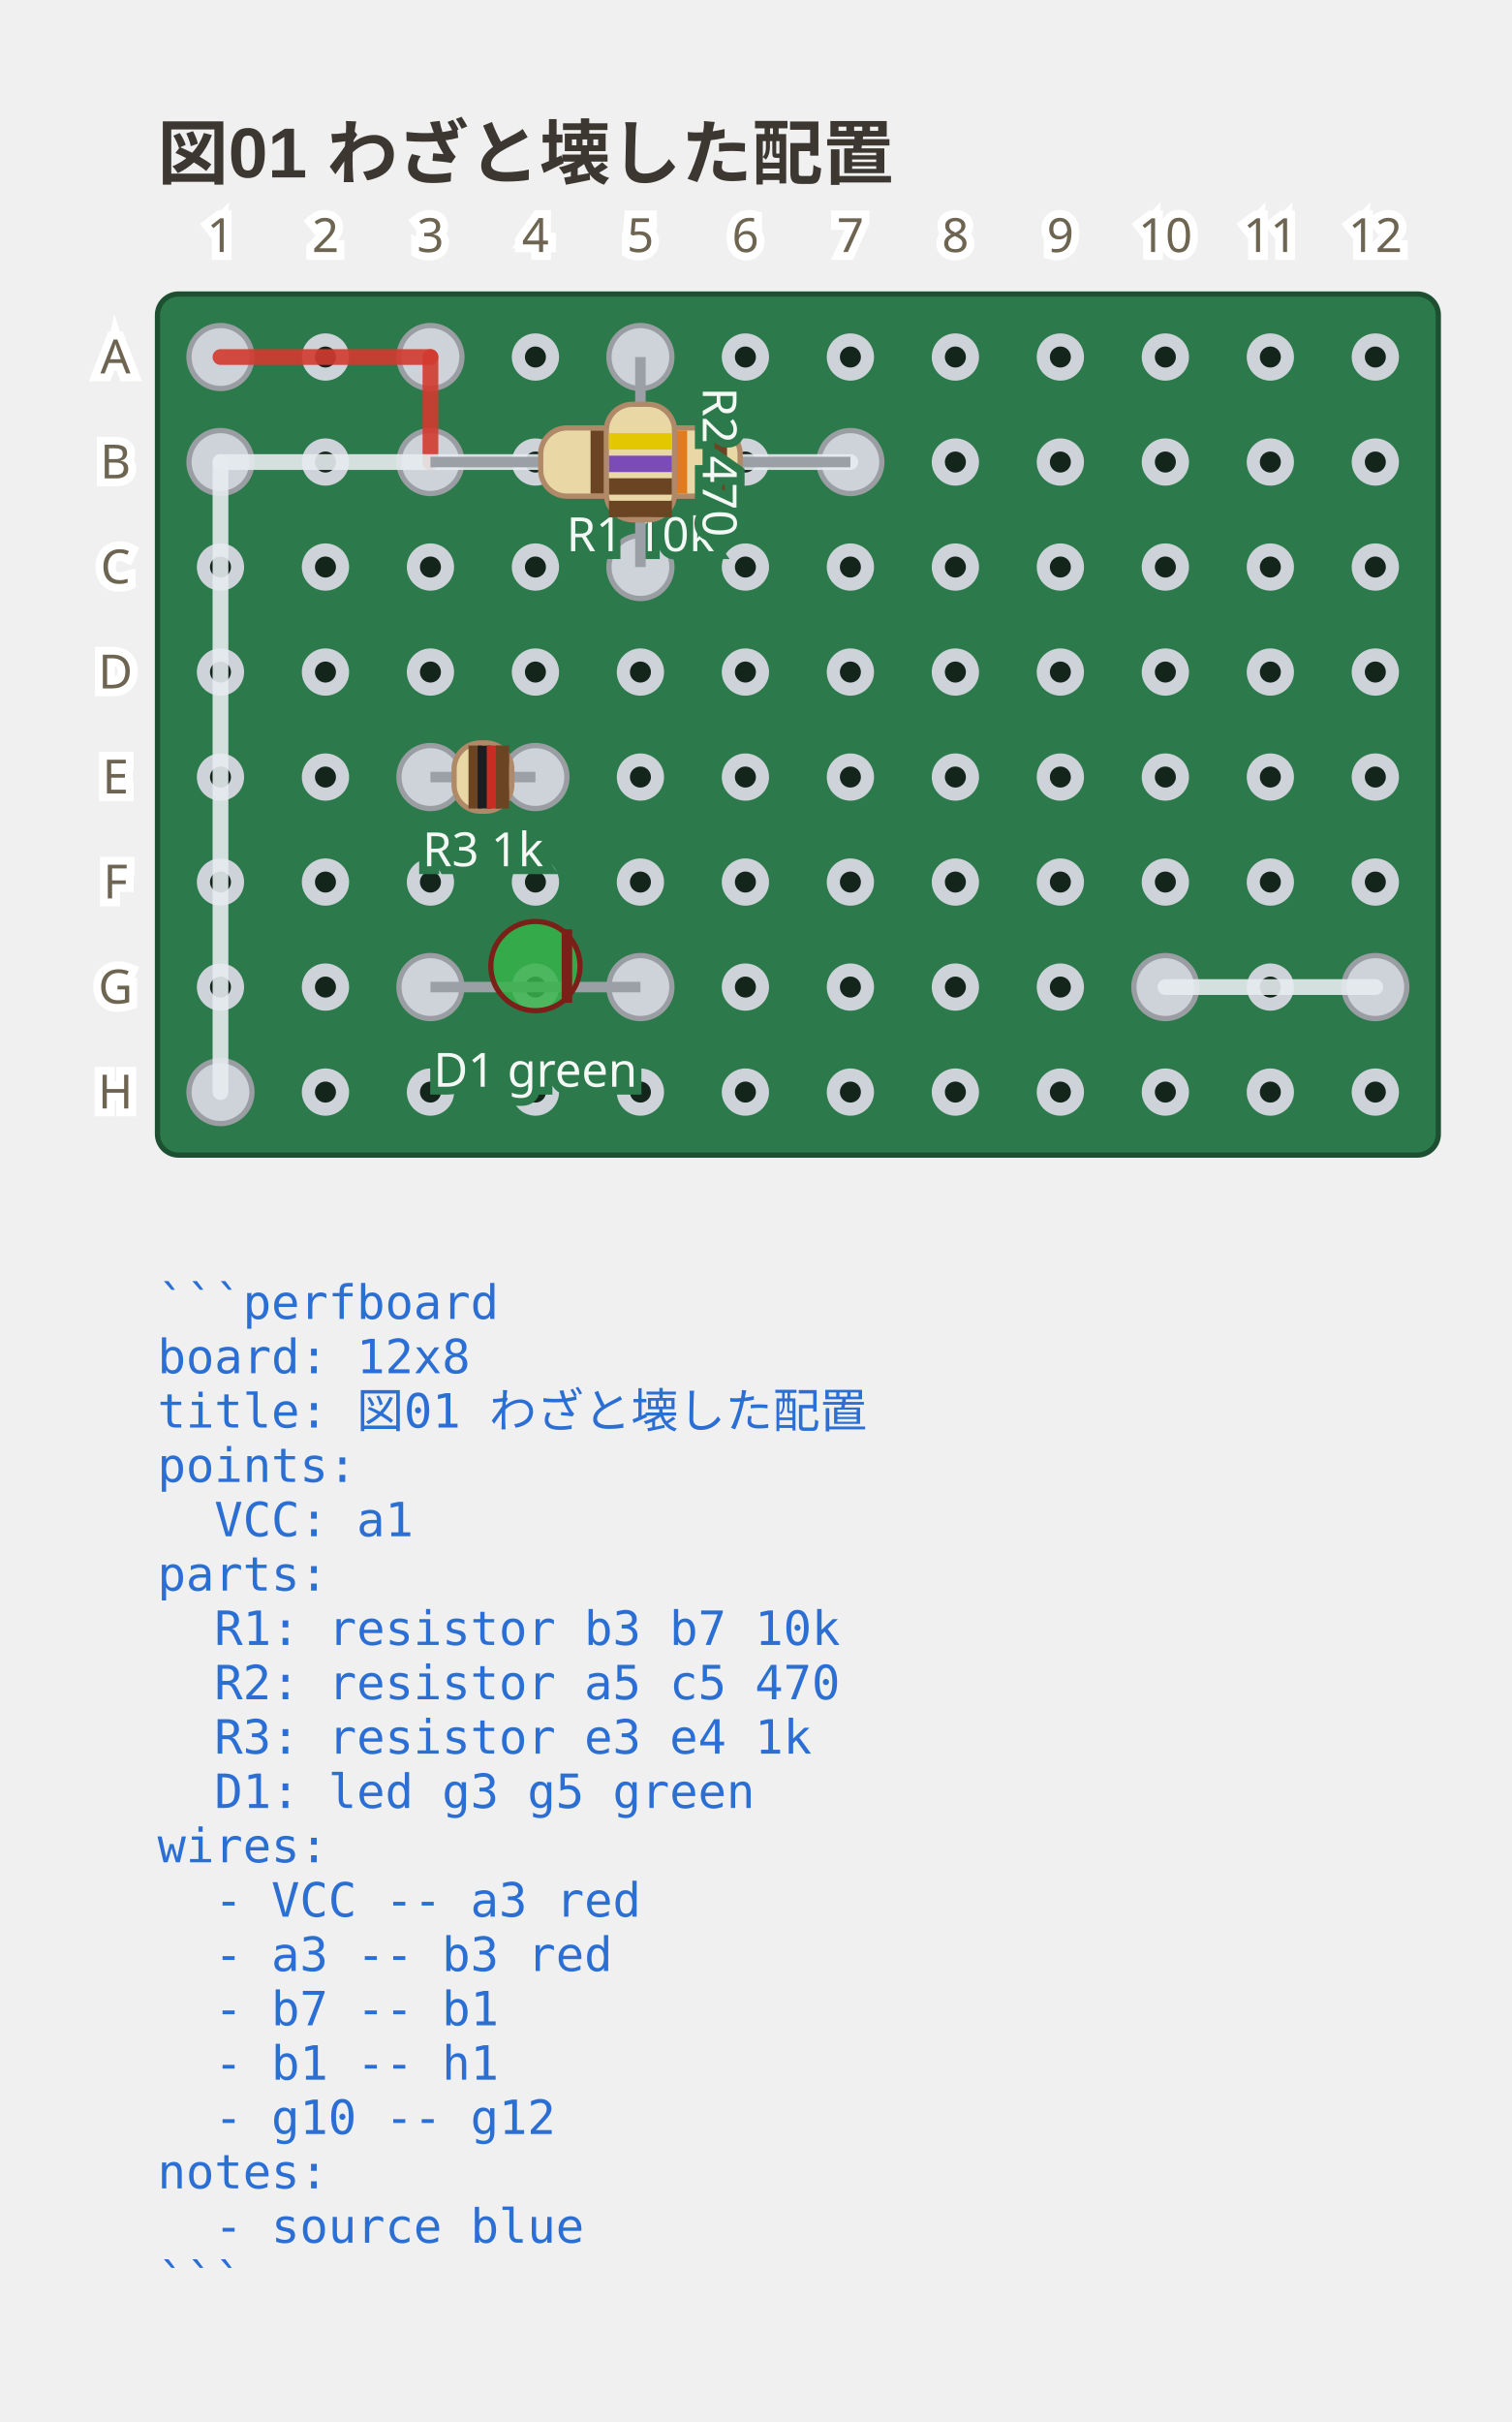
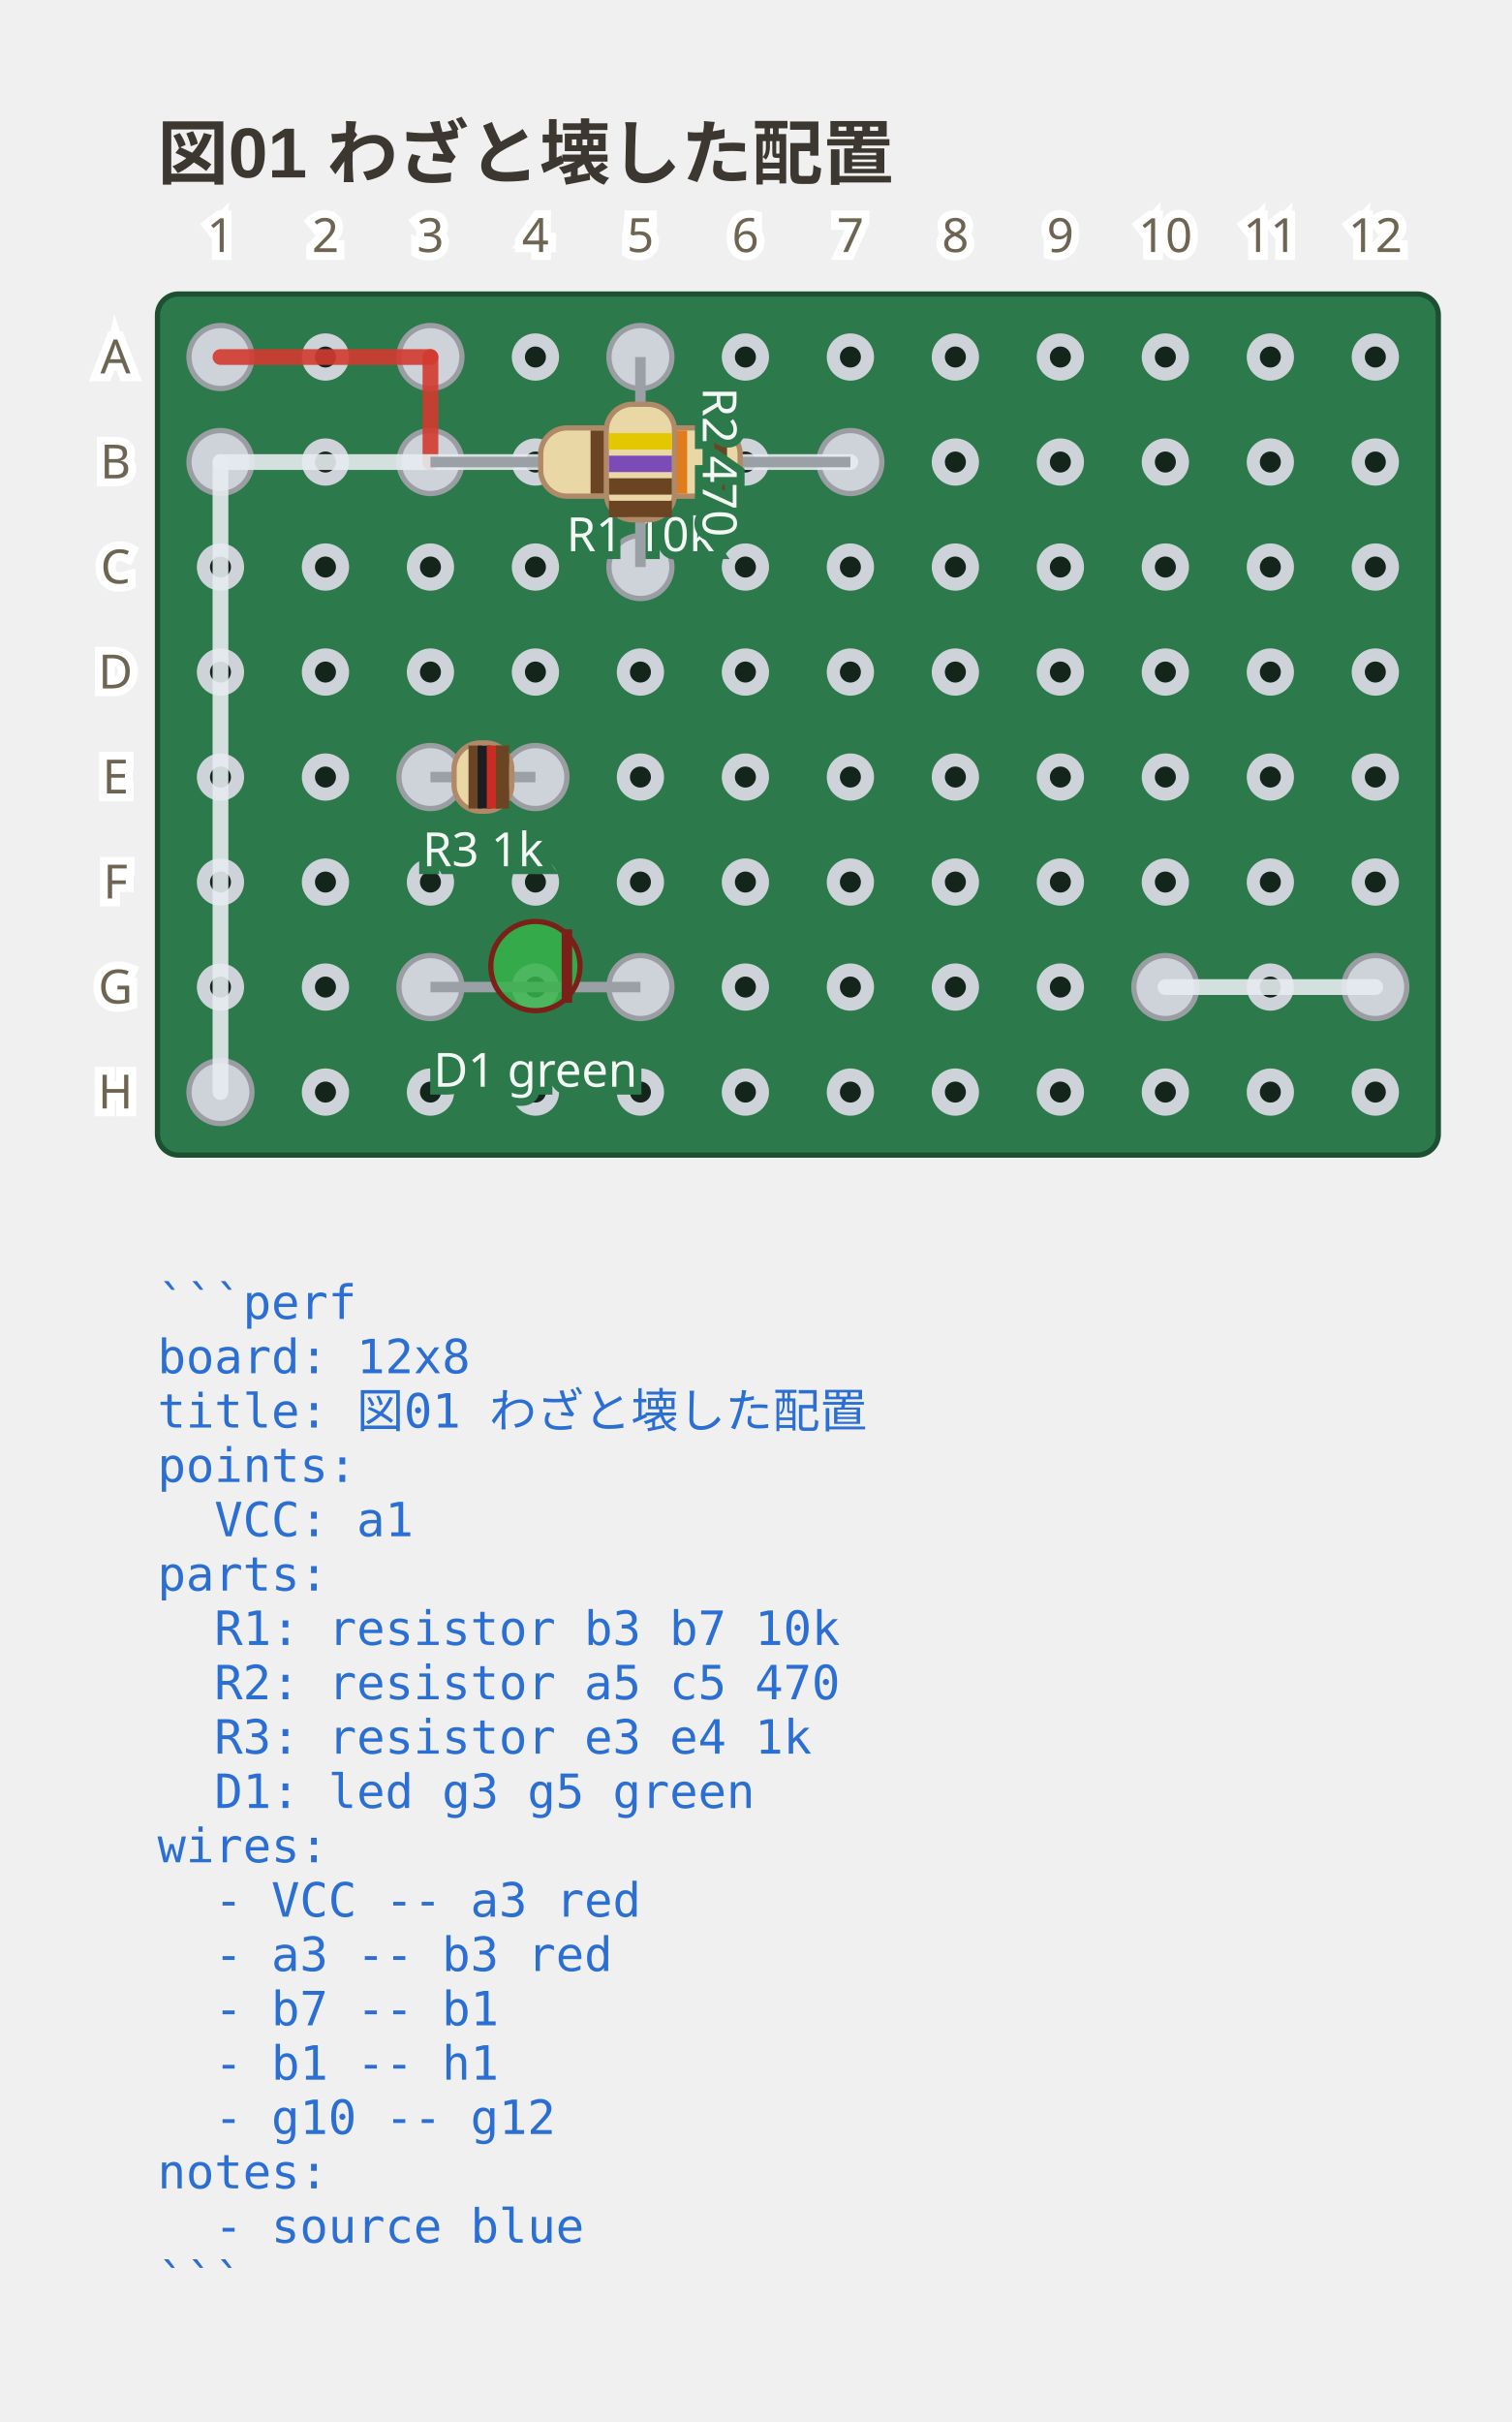
- <svg xmlns="http://www.w3.org/2000/svg" viewBox="0 0 288 461.3" width="288" height="461.3" data-perfboard-fence="0.10.1" role="img">
+ <svg xmlns="http://www.w3.org/2000/svg" viewBox="0 0 288 461.3" width="288" height="461.3" data-perfboard-fence="0.11.0" role="img">
  <text x="30" y="34" text-anchor="start" font-family="'Segoe UI', 'Helvetica Neue', Arial, 'Noto Sans', 'Hiragino Sans', 'Yu Gothic UI', 'Noto Sans CJK JP', sans-serif" fill="#3c3730" font-size="13.5" font-weight="600">図01 わざと壊した配置</text>
  <rect x="30" y="56" width="244" height="164" rx="4" fill="#2c7a4b" stroke="#1d4f31" stroke-width="1" />
  <circle cx="42" cy="68" r="3.25" fill="#14261c" stroke="#cdd3d9" stroke-width="2.5" />
  <circle cx="62" cy="68" r="3.25" fill="#14261c" stroke="#cdd3d9" stroke-width="2.5" />
  <circle cx="82" cy="68" r="3.25" fill="#14261c" stroke="#cdd3d9" stroke-width="2.5" />
  <circle cx="102" cy="68" r="3.25" fill="#14261c" stroke="#cdd3d9" stroke-width="2.5" />
  <circle cx="122" cy="68" r="3.25" fill="#14261c" stroke="#cdd3d9" stroke-width="2.5" />
  <circle cx="142" cy="68" r="3.25" fill="#14261c" stroke="#cdd3d9" stroke-width="2.5" />
  <circle cx="162" cy="68" r="3.25" fill="#14261c" stroke="#cdd3d9" stroke-width="2.5" />
  <circle cx="182" cy="68" r="3.25" fill="#14261c" stroke="#cdd3d9" stroke-width="2.5" />
  <circle cx="202" cy="68" r="3.25" fill="#14261c" stroke="#cdd3d9" stroke-width="2.5" />
  <circle cx="222" cy="68" r="3.25" fill="#14261c" stroke="#cdd3d9" stroke-width="2.5" />
  <circle cx="242" cy="68" r="3.25" fill="#14261c" stroke="#cdd3d9" stroke-width="2.5" />
  <circle cx="262" cy="68" r="3.25" fill="#14261c" stroke="#cdd3d9" stroke-width="2.5" />
  <circle cx="42" cy="88" r="3.25" fill="#14261c" stroke="#cdd3d9" stroke-width="2.5" />
  <circle cx="62" cy="88" r="3.25" fill="#14261c" stroke="#cdd3d9" stroke-width="2.5" />
  <circle cx="82" cy="88" r="3.25" fill="#14261c" stroke="#cdd3d9" stroke-width="2.5" />
  <circle cx="102" cy="88" r="3.25" fill="#14261c" stroke="#cdd3d9" stroke-width="2.5" />
  <circle cx="122" cy="88" r="3.25" fill="#14261c" stroke="#cdd3d9" stroke-width="2.5" />
  <circle cx="142" cy="88" r="3.25" fill="#14261c" stroke="#cdd3d9" stroke-width="2.5" />
  <circle cx="162" cy="88" r="3.25" fill="#14261c" stroke="#cdd3d9" stroke-width="2.5" />
  <circle cx="182" cy="88" r="3.25" fill="#14261c" stroke="#cdd3d9" stroke-width="2.5" />
  <circle cx="202" cy="88" r="3.25" fill="#14261c" stroke="#cdd3d9" stroke-width="2.5" />
  <circle cx="222" cy="88" r="3.25" fill="#14261c" stroke="#cdd3d9" stroke-width="2.5" />
  <circle cx="242" cy="88" r="3.25" fill="#14261c" stroke="#cdd3d9" stroke-width="2.5" />
  <circle cx="262" cy="88" r="3.25" fill="#14261c" stroke="#cdd3d9" stroke-width="2.5" />
  <circle cx="42" cy="108" r="3.25" fill="#14261c" stroke="#cdd3d9" stroke-width="2.5" />
  <circle cx="62" cy="108" r="3.25" fill="#14261c" stroke="#cdd3d9" stroke-width="2.5" />
  <circle cx="82" cy="108" r="3.25" fill="#14261c" stroke="#cdd3d9" stroke-width="2.5" />
  <circle cx="102" cy="108" r="3.25" fill="#14261c" stroke="#cdd3d9" stroke-width="2.5" />
  <circle cx="122" cy="108" r="3.25" fill="#14261c" stroke="#cdd3d9" stroke-width="2.5" />
  <circle cx="142" cy="108" r="3.25" fill="#14261c" stroke="#cdd3d9" stroke-width="2.5" />
  <circle cx="162" cy="108" r="3.25" fill="#14261c" stroke="#cdd3d9" stroke-width="2.5" />
  <circle cx="182" cy="108" r="3.25" fill="#14261c" stroke="#cdd3d9" stroke-width="2.5" />
  <circle cx="202" cy="108" r="3.25" fill="#14261c" stroke="#cdd3d9" stroke-width="2.5" />
  <circle cx="222" cy="108" r="3.25" fill="#14261c" stroke="#cdd3d9" stroke-width="2.5" />
  <circle cx="242" cy="108" r="3.25" fill="#14261c" stroke="#cdd3d9" stroke-width="2.5" />
  <circle cx="262" cy="108" r="3.25" fill="#14261c" stroke="#cdd3d9" stroke-width="2.5" />
  <circle cx="42" cy="128" r="3.25" fill="#14261c" stroke="#cdd3d9" stroke-width="2.5" />
  <circle cx="62" cy="128" r="3.25" fill="#14261c" stroke="#cdd3d9" stroke-width="2.5" />
  <circle cx="82" cy="128" r="3.25" fill="#14261c" stroke="#cdd3d9" stroke-width="2.5" />
  <circle cx="102" cy="128" r="3.25" fill="#14261c" stroke="#cdd3d9" stroke-width="2.5" />
  <circle cx="122" cy="128" r="3.25" fill="#14261c" stroke="#cdd3d9" stroke-width="2.5" />
  <circle cx="142" cy="128" r="3.25" fill="#14261c" stroke="#cdd3d9" stroke-width="2.5" />
  <circle cx="162" cy="128" r="3.25" fill="#14261c" stroke="#cdd3d9" stroke-width="2.5" />
  <circle cx="182" cy="128" r="3.25" fill="#14261c" stroke="#cdd3d9" stroke-width="2.5" />
  <circle cx="202" cy="128" r="3.25" fill="#14261c" stroke="#cdd3d9" stroke-width="2.5" />
  <circle cx="222" cy="128" r="3.25" fill="#14261c" stroke="#cdd3d9" stroke-width="2.5" />
  <circle cx="242" cy="128" r="3.25" fill="#14261c" stroke="#cdd3d9" stroke-width="2.5" />
  <circle cx="262" cy="128" r="3.25" fill="#14261c" stroke="#cdd3d9" stroke-width="2.5" />
  <circle cx="42" cy="148" r="3.25" fill="#14261c" stroke="#cdd3d9" stroke-width="2.5" />
  <circle cx="62" cy="148" r="3.25" fill="#14261c" stroke="#cdd3d9" stroke-width="2.5" />
  <circle cx="82" cy="148" r="3.25" fill="#14261c" stroke="#cdd3d9" stroke-width="2.5" />
  <circle cx="102" cy="148" r="3.25" fill="#14261c" stroke="#cdd3d9" stroke-width="2.5" />
  <circle cx="122" cy="148" r="3.25" fill="#14261c" stroke="#cdd3d9" stroke-width="2.5" />
  <circle cx="142" cy="148" r="3.25" fill="#14261c" stroke="#cdd3d9" stroke-width="2.5" />
  <circle cx="162" cy="148" r="3.25" fill="#14261c" stroke="#cdd3d9" stroke-width="2.5" />
  <circle cx="182" cy="148" r="3.25" fill="#14261c" stroke="#cdd3d9" stroke-width="2.5" />
  <circle cx="202" cy="148" r="3.25" fill="#14261c" stroke="#cdd3d9" stroke-width="2.5" />
  <circle cx="222" cy="148" r="3.25" fill="#14261c" stroke="#cdd3d9" stroke-width="2.5" />
  <circle cx="242" cy="148" r="3.25" fill="#14261c" stroke="#cdd3d9" stroke-width="2.5" />
  <circle cx="262" cy="148" r="3.25" fill="#14261c" stroke="#cdd3d9" stroke-width="2.5" />
  <circle cx="42" cy="168" r="3.25" fill="#14261c" stroke="#cdd3d9" stroke-width="2.5" />
  <circle cx="62" cy="168" r="3.25" fill="#14261c" stroke="#cdd3d9" stroke-width="2.5" />
  <circle cx="82" cy="168" r="3.25" fill="#14261c" stroke="#cdd3d9" stroke-width="2.5" />
  <circle cx="102" cy="168" r="3.25" fill="#14261c" stroke="#cdd3d9" stroke-width="2.5" />
  <circle cx="122" cy="168" r="3.25" fill="#14261c" stroke="#cdd3d9" stroke-width="2.5" />
  <circle cx="142" cy="168" r="3.25" fill="#14261c" stroke="#cdd3d9" stroke-width="2.5" />
  <circle cx="162" cy="168" r="3.25" fill="#14261c" stroke="#cdd3d9" stroke-width="2.5" />
  <circle cx="182" cy="168" r="3.25" fill="#14261c" stroke="#cdd3d9" stroke-width="2.5" />
  <circle cx="202" cy="168" r="3.25" fill="#14261c" stroke="#cdd3d9" stroke-width="2.5" />
  <circle cx="222" cy="168" r="3.25" fill="#14261c" stroke="#cdd3d9" stroke-width="2.5" />
  <circle cx="242" cy="168" r="3.25" fill="#14261c" stroke="#cdd3d9" stroke-width="2.5" />
  <circle cx="262" cy="168" r="3.25" fill="#14261c" stroke="#cdd3d9" stroke-width="2.5" />
  <circle cx="42" cy="188" r="3.25" fill="#14261c" stroke="#cdd3d9" stroke-width="2.5" />
  <circle cx="62" cy="188" r="3.25" fill="#14261c" stroke="#cdd3d9" stroke-width="2.5" />
  <circle cx="82" cy="188" r="3.25" fill="#14261c" stroke="#cdd3d9" stroke-width="2.5" />
  <circle cx="102" cy="188" r="3.25" fill="#14261c" stroke="#cdd3d9" stroke-width="2.5" />
  <circle cx="122" cy="188" r="3.25" fill="#14261c" stroke="#cdd3d9" stroke-width="2.5" />
  <circle cx="142" cy="188" r="3.25" fill="#14261c" stroke="#cdd3d9" stroke-width="2.5" />
  <circle cx="162" cy="188" r="3.25" fill="#14261c" stroke="#cdd3d9" stroke-width="2.5" />
  <circle cx="182" cy="188" r="3.25" fill="#14261c" stroke="#cdd3d9" stroke-width="2.5" />
  <circle cx="202" cy="188" r="3.25" fill="#14261c" stroke="#cdd3d9" stroke-width="2.5" />
  <circle cx="222" cy="188" r="3.25" fill="#14261c" stroke="#cdd3d9" stroke-width="2.5" />
  <circle cx="242" cy="188" r="3.25" fill="#14261c" stroke="#cdd3d9" stroke-width="2.5" />
  <circle cx="262" cy="188" r="3.25" fill="#14261c" stroke="#cdd3d9" stroke-width="2.5" />
  <circle cx="42" cy="208" r="3.25" fill="#14261c" stroke="#cdd3d9" stroke-width="2.5" />
  <circle cx="62" cy="208" r="3.25" fill="#14261c" stroke="#cdd3d9" stroke-width="2.5" />
  <circle cx="82" cy="208" r="3.25" fill="#14261c" stroke="#cdd3d9" stroke-width="2.5" />
  <circle cx="102" cy="208" r="3.25" fill="#14261c" stroke="#cdd3d9" stroke-width="2.5" />
  <circle cx="122" cy="208" r="3.25" fill="#14261c" stroke="#cdd3d9" stroke-width="2.5" />
  <circle cx="142" cy="208" r="3.25" fill="#14261c" stroke="#cdd3d9" stroke-width="2.5" />
  <circle cx="162" cy="208" r="3.25" fill="#14261c" stroke="#cdd3d9" stroke-width="2.5" />
  <circle cx="182" cy="208" r="3.25" fill="#14261c" stroke="#cdd3d9" stroke-width="2.5" />
  <circle cx="202" cy="208" r="3.25" fill="#14261c" stroke="#cdd3d9" stroke-width="2.5" />
  <circle cx="222" cy="208" r="3.25" fill="#14261c" stroke="#cdd3d9" stroke-width="2.5" />
  <circle cx="242" cy="208" r="3.25" fill="#14261c" stroke="#cdd3d9" stroke-width="2.5" />
  <circle cx="262" cy="208" r="3.25" fill="#14261c" stroke="#cdd3d9" stroke-width="2.5" />
  <circle cx="82" cy="88" r="6" fill="#cdd3d9" stroke="#9a9ea3" stroke-width="1" />
  <circle cx="162" cy="88" r="6" fill="#cdd3d9" stroke="#9a9ea3" stroke-width="1" />
  <circle cx="122" cy="68" r="6" fill="#cdd3d9" stroke="#9a9ea3" stroke-width="1" />
  <circle cx="122" cy="108" r="6" fill="#cdd3d9" stroke="#9a9ea3" stroke-width="1" />
  <circle cx="82" cy="148" r="6" fill="#cdd3d9" stroke="#9a9ea3" stroke-width="1" />
  <circle cx="102" cy="148" r="6" fill="#cdd3d9" stroke="#9a9ea3" stroke-width="1" />
  <circle cx="82" cy="188" r="6" fill="#cdd3d9" stroke="#9a9ea3" stroke-width="1" />
  <circle cx="122" cy="188" r="6" fill="#cdd3d9" stroke="#9a9ea3" stroke-width="1" />
  <circle cx="42" cy="68" r="6" fill="#cdd3d9" stroke="#9a9ea3" stroke-width="1" />
  <circle cx="82" cy="68" r="6" fill="#cdd3d9" stroke="#9a9ea3" stroke-width="1" />
  <circle cx="42" cy="88" r="6" fill="#cdd3d9" stroke="#9a9ea3" stroke-width="1" />
  <circle cx="42" cy="208" r="6" fill="#cdd3d9" stroke="#9a9ea3" stroke-width="1" />
  <circle cx="222" cy="188" r="6" fill="#cdd3d9" stroke="#9a9ea3" stroke-width="1" />
  <circle cx="262" cy="188" r="6" fill="#cdd3d9" stroke="#9a9ea3" stroke-width="1" />
  <line x1="42" y1="68" x2="82" y2="68" stroke="#d33a2f" stroke-width="3" stroke-linecap="round" stroke-opacity="0.9" />
  <line x1="82" y1="68" x2="82" y2="88" stroke="#d33a2f" stroke-width="3" stroke-linecap="round" stroke-opacity="0.9" />
  <line x1="162" y1="88" x2="42" y2="88" stroke="#e6ebef" stroke-width="3" stroke-linecap="round" stroke-opacity="0.9" />
  <line x1="42" y1="88" x2="42" y2="208" stroke="#e6ebef" stroke-width="3" stroke-linecap="round" stroke-opacity="0.9" />
  <line x1="222" y1="188" x2="262" y2="188" stroke="#e6ebef" stroke-width="3" stroke-linecap="round" stroke-opacity="0.9" />
  <text x="22" y="68" text-anchor="middle" font-family="ui-sans-serif, system-ui, sans-serif" stroke="#ffffff" stroke-width="3" paint-order="stroke" fill="#6d6552" font-size="9" dominant-baseline="middle">A</text>
  <text x="22" y="88" text-anchor="middle" font-family="ui-sans-serif, system-ui, sans-serif" stroke="#ffffff" stroke-width="3" paint-order="stroke" fill="#6d6552" font-size="9" dominant-baseline="middle">B</text>
  <text x="22" y="108" text-anchor="middle" font-family="ui-sans-serif, system-ui, sans-serif" stroke="#ffffff" stroke-width="3" paint-order="stroke" fill="#6d6552" font-size="9" dominant-baseline="middle">C</text>
  <text x="22" y="128" text-anchor="middle" font-family="ui-sans-serif, system-ui, sans-serif" stroke="#ffffff" stroke-width="3" paint-order="stroke" fill="#6d6552" font-size="9" dominant-baseline="middle">D</text>
  <text x="22" y="148" text-anchor="middle" font-family="ui-sans-serif, system-ui, sans-serif" stroke="#ffffff" stroke-width="3" paint-order="stroke" fill="#6d6552" font-size="9" dominant-baseline="middle">E</text>
  <text x="22" y="168" text-anchor="middle" font-family="ui-sans-serif, system-ui, sans-serif" stroke="#ffffff" stroke-width="3" paint-order="stroke" fill="#6d6552" font-size="9" dominant-baseline="middle">F</text>
  <text x="22" y="188" text-anchor="middle" font-family="ui-sans-serif, system-ui, sans-serif" stroke="#ffffff" stroke-width="3" paint-order="stroke" fill="#6d6552" font-size="9" dominant-baseline="middle">G</text>
  <text x="22" y="208" text-anchor="middle" font-family="ui-sans-serif, system-ui, sans-serif" stroke="#ffffff" stroke-width="3" paint-order="stroke" fill="#6d6552" font-size="9" dominant-baseline="middle">H</text>
  <text x="42" y="48" text-anchor="middle" font-family="ui-sans-serif, system-ui, sans-serif" stroke="#ffffff" stroke-width="3" paint-order="stroke" fill="#6d6552" font-size="9">1</text>
  <text x="62" y="48" text-anchor="middle" font-family="ui-sans-serif, system-ui, sans-serif" stroke="#ffffff" stroke-width="3" paint-order="stroke" fill="#6d6552" font-size="9">2</text>
  <text x="82" y="48" text-anchor="middle" font-family="ui-sans-serif, system-ui, sans-serif" stroke="#ffffff" stroke-width="3" paint-order="stroke" fill="#6d6552" font-size="9">3</text>
  <text x="102" y="48" text-anchor="middle" font-family="ui-sans-serif, system-ui, sans-serif" stroke="#ffffff" stroke-width="3" paint-order="stroke" fill="#6d6552" font-size="9">4</text>
  <text x="122" y="48" text-anchor="middle" font-family="ui-sans-serif, system-ui, sans-serif" stroke="#ffffff" stroke-width="3" paint-order="stroke" fill="#6d6552" font-size="9">5</text>
  <text x="142" y="48" text-anchor="middle" font-family="ui-sans-serif, system-ui, sans-serif" stroke="#ffffff" stroke-width="3" paint-order="stroke" fill="#6d6552" font-size="9">6</text>
  <text x="162" y="48" text-anchor="middle" font-family="ui-sans-serif, system-ui, sans-serif" stroke="#ffffff" stroke-width="3" paint-order="stroke" fill="#6d6552" font-size="9">7</text>
  <text x="182" y="48" text-anchor="middle" font-family="ui-sans-serif, system-ui, sans-serif" stroke="#ffffff" stroke-width="3" paint-order="stroke" fill="#6d6552" font-size="9">8</text>
  <text x="202" y="48" text-anchor="middle" font-family="ui-sans-serif, system-ui, sans-serif" stroke="#ffffff" stroke-width="3" paint-order="stroke" fill="#6d6552" font-size="9">9</text>
  <text x="222" y="48" text-anchor="middle" font-family="ui-sans-serif, system-ui, sans-serif" stroke="#ffffff" stroke-width="3" paint-order="stroke" fill="#6d6552" font-size="9">10</text>
  <text x="242" y="48" text-anchor="middle" font-family="ui-sans-serif, system-ui, sans-serif" stroke="#ffffff" stroke-width="3" paint-order="stroke" fill="#6d6552" font-size="9">11</text>
  <text x="262" y="48" text-anchor="middle" font-family="ui-sans-serif, system-ui, sans-serif" stroke="#ffffff" stroke-width="3" paint-order="stroke" fill="#6d6552" font-size="9">12</text>
  <line x1="82" y1="88" x2="162" y2="88" stroke="#9aa0a6" stroke-width="2" />
  <g transform="translate(122 88) rotate(0)">
    <rect x="-19" y="-6.5" width="38" height="13" rx="5" fill="#e9d8a6" stroke="#b08968" />
    <rect x="-9.5" y="-6" width="3.2" height="12" fill="#6b4423" />
    <rect x="-1.9" y="-6" width="3.2" height="12" fill="#1b1d21" />
    <rect x="5.7" y="-6" width="3.2" height="12" fill="#e07b1e" />
    <rect x="13.3" y="-6" width="3.2" height="12" fill="#6b4423" />
  </g>
  <text x="122" y="104.98" text-anchor="middle" font-family="ui-sans-serif, system-ui, sans-serif" stroke="#2c7a4b" stroke-width="3" paint-order="stroke" fill="#f4f8f5" font-size="9">R1 10k</text>
  <line x1="122" y1="68" x2="122" y2="108" stroke="#9aa0a6" stroke-width="2" />
  <g transform="translate(122 88) rotate(90)">
    <rect x="-11" y="-6.5" width="22" height="13" rx="5" fill="#e9d8a6" stroke="#b08968" />
    <rect x="-5.5" y="-6" width="3.12" height="12" fill="#e3c700" />
    <rect x="-1.21" y="-6" width="3.12" height="12" fill="#7b4bb7" />
    <rect x="3.09" y="-6" width="3.12" height="12" fill="#6b4423" />
    <rect x="7.38" y="-6" width="3.12" height="12" fill="#6b4423" />
  </g>
  <g transform="translate(137 88) rotate(90)">
    <text x="0" y="0" text-anchor="middle" font-family="ui-sans-serif, system-ui, sans-serif" stroke="#2c7a4b" stroke-width="3" paint-order="stroke" fill="#f4f8f5" font-size="9" dominant-baseline="middle">R2 470</text>
  </g>
  <line x1="82" y1="148" x2="102" y2="148" stroke="#9aa0a6" stroke-width="2" />
  <g transform="translate(92 148) rotate(0)">
    <rect x="-5.5" y="-6.5" width="11" height="13" rx="5" fill="#e9d8a6" stroke="#b08968" />
    <rect x="-2.75" y="-6" width="2.53" height="12" fill="#6b4423" />
    <rect x="-1.01" y="-6" width="2.53" height="12" fill="#1b1d21" />
    <rect x="0.73" y="-6" width="2.53" height="12" fill="#c92c22" />
    <rect x="2.47" y="-6" width="2.53" height="12" fill="#6b4423" />
  </g>
  <text x="92" y="164.98" text-anchor="middle" font-family="ui-sans-serif, system-ui, sans-serif" stroke="#2c7a4b" stroke-width="3" paint-order="stroke" fill="#f4f8f5" font-size="9">R3 1k</text>
  <line x1="82" y1="188" x2="122" y2="188" stroke="#9aa0a6" stroke-width="2" />
  <g transform="translate(102 188) rotate(0)">
    <circle cx="0" cy="-4" r="8.5" fill="#37b34a" fill-opacity="0.85" stroke="#7a2018" />
    <line x1="6" y1="-11" x2="6" y2="3" stroke="#7a2018" stroke-width="2" />
  </g>
  <text x="102" y="206.98" text-anchor="middle" font-family="ui-sans-serif, system-ui, sans-serif" stroke="#2c7a4b" stroke-width="3" paint-order="stroke" fill="#f4f8f5" font-size="9">D1 green</text>
-   <text x="30" y="251.2" text-anchor="start" font-family="ui-monospace, 'DejaVu Sans Mono', 'Noto Sans Mono CJK JP', monospace" fill="#2b6fd4" font-size="9" xml:space="preserve">```perfboard</text>
+   <text x="30" y="251.2" text-anchor="start" font-family="ui-monospace, 'DejaVu Sans Mono', 'Noto Sans Mono CJK JP', monospace" fill="#2b6fd4" font-size="9" xml:space="preserve">```perf</text>
  <text x="30" y="261.55" text-anchor="start" font-family="ui-monospace, 'DejaVu Sans Mono', 'Noto Sans Mono CJK JP', monospace" fill="#2b6fd4" font-size="9" xml:space="preserve">board: 12x8</text>
  <text x="30" y="271.9" text-anchor="start" font-family="ui-monospace, 'DejaVu Sans Mono', 'Noto Sans Mono CJK JP', monospace" fill="#2b6fd4" font-size="9" xml:space="preserve">title: 図01 わざと壊した配置</text>
  <text x="30" y="282.25" text-anchor="start" font-family="ui-monospace, 'DejaVu Sans Mono', 'Noto Sans Mono CJK JP', monospace" fill="#2b6fd4" font-size="9" xml:space="preserve">points:</text>
  <text x="30" y="292.6" text-anchor="start" font-family="ui-monospace, 'DejaVu Sans Mono', 'Noto Sans Mono CJK JP', monospace" fill="#2b6fd4" font-size="9" xml:space="preserve">  VCC: a1</text>
  <text x="30" y="302.95" text-anchor="start" font-family="ui-monospace, 'DejaVu Sans Mono', 'Noto Sans Mono CJK JP', monospace" fill="#2b6fd4" font-size="9" xml:space="preserve">parts:</text>
  <text x="30" y="313.3" text-anchor="start" font-family="ui-monospace, 'DejaVu Sans Mono', 'Noto Sans Mono CJK JP', monospace" fill="#2b6fd4" font-size="9" xml:space="preserve">  R1: resistor b3 b7 10k</text>
  <text x="30" y="323.65" text-anchor="start" font-family="ui-monospace, 'DejaVu Sans Mono', 'Noto Sans Mono CJK JP', monospace" fill="#2b6fd4" font-size="9" xml:space="preserve">  R2: resistor a5 c5 470</text>
  <text x="30" y="334" text-anchor="start" font-family="ui-monospace, 'DejaVu Sans Mono', 'Noto Sans Mono CJK JP', monospace" fill="#2b6fd4" font-size="9" xml:space="preserve">  R3: resistor e3 e4 1k</text>
  <text x="30" y="344.35" text-anchor="start" font-family="ui-monospace, 'DejaVu Sans Mono', 'Noto Sans Mono CJK JP', monospace" fill="#2b6fd4" font-size="9" xml:space="preserve">  D1: led g3 g5 green</text>
  <text x="30" y="354.7" text-anchor="start" font-family="ui-monospace, 'DejaVu Sans Mono', 'Noto Sans Mono CJK JP', monospace" fill="#2b6fd4" font-size="9" xml:space="preserve">wires:</text>
  <text x="30" y="365.05" text-anchor="start" font-family="ui-monospace, 'DejaVu Sans Mono', 'Noto Sans Mono CJK JP', monospace" fill="#2b6fd4" font-size="9" xml:space="preserve">  - VCC -- a3 red</text>
  <text x="30" y="375.4" text-anchor="start" font-family="ui-monospace, 'DejaVu Sans Mono', 'Noto Sans Mono CJK JP', monospace" fill="#2b6fd4" font-size="9" xml:space="preserve">  - a3 -- b3 red</text>
  <text x="30" y="385.75" text-anchor="start" font-family="ui-monospace, 'DejaVu Sans Mono', 'Noto Sans Mono CJK JP', monospace" fill="#2b6fd4" font-size="9" xml:space="preserve">  - b7 -- b1</text>
  <text x="30" y="396.1" text-anchor="start" font-family="ui-monospace, 'DejaVu Sans Mono', 'Noto Sans Mono CJK JP', monospace" fill="#2b6fd4" font-size="9" xml:space="preserve">  - b1 -- h1</text>
  <text x="30" y="406.45" text-anchor="start" font-family="ui-monospace, 'DejaVu Sans Mono', 'Noto Sans Mono CJK JP', monospace" fill="#2b6fd4" font-size="9" xml:space="preserve">  - g10 -- g12</text>
  <text x="30" y="416.8" text-anchor="start" font-family="ui-monospace, 'DejaVu Sans Mono', 'Noto Sans Mono CJK JP', monospace" fill="#2b6fd4" font-size="9" xml:space="preserve">notes:</text>
  <text x="30" y="427.15" text-anchor="start" font-family="ui-monospace, 'DejaVu Sans Mono', 'Noto Sans Mono CJK JP', monospace" fill="#2b6fd4" font-size="9" xml:space="preserve">  - source blue</text>
  <text x="30" y="437.5" text-anchor="start" font-family="ui-monospace, 'DejaVu Sans Mono', 'Noto Sans Mono CJK JP', monospace" fill="#2b6fd4" font-size="9" xml:space="preserve">```</text>
</svg>
